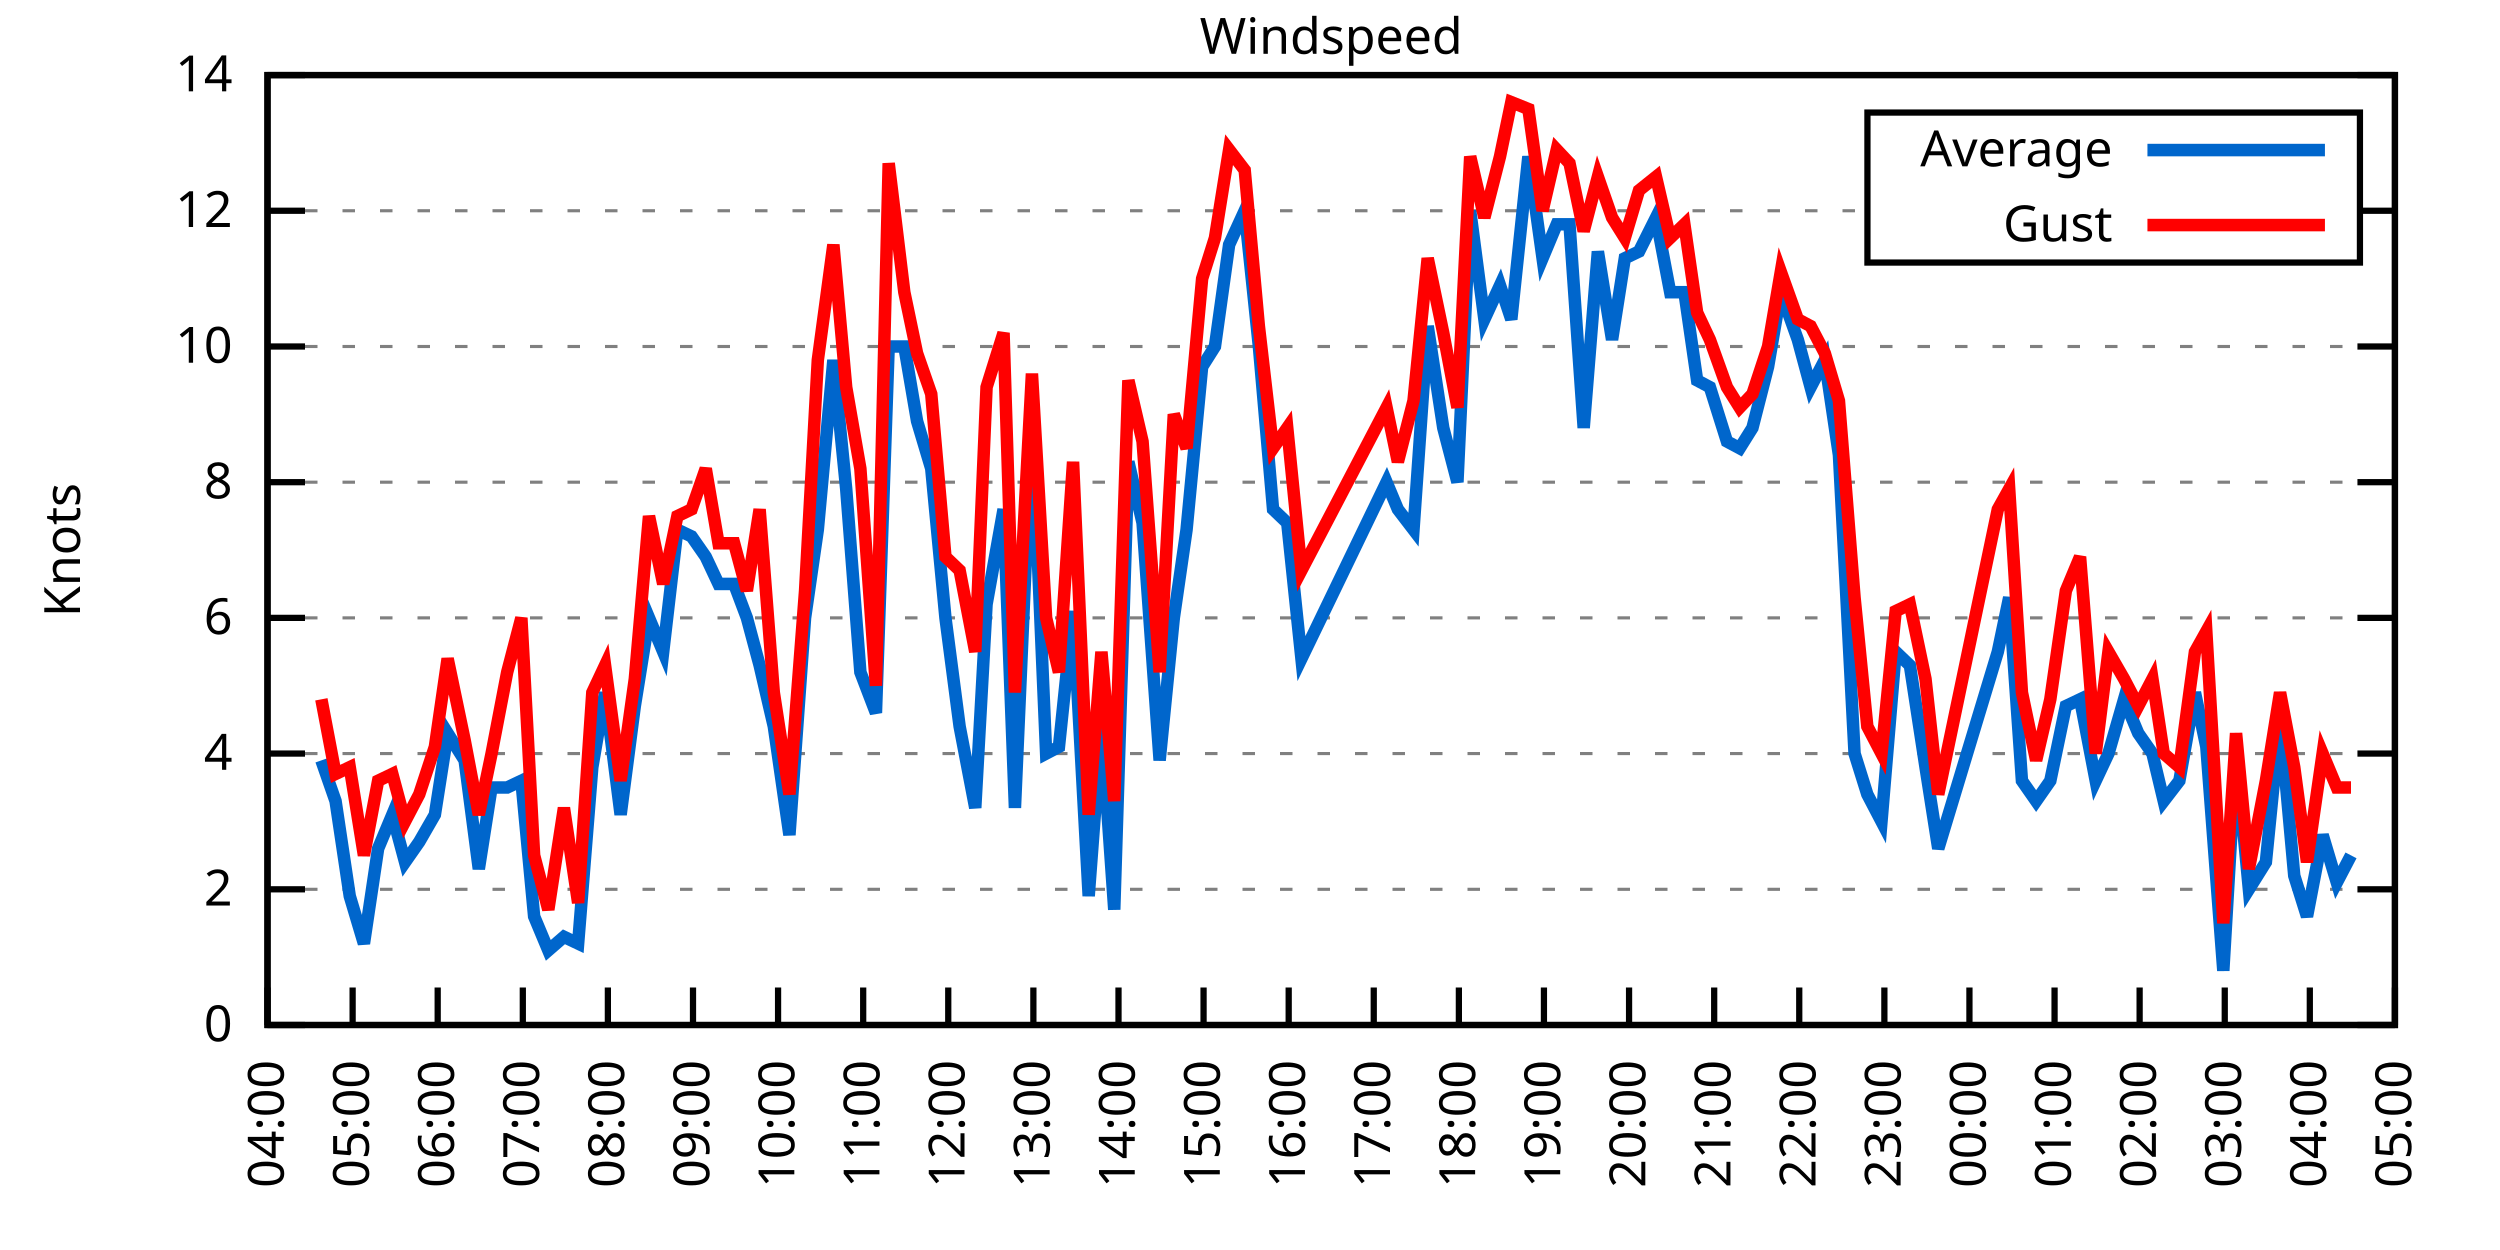
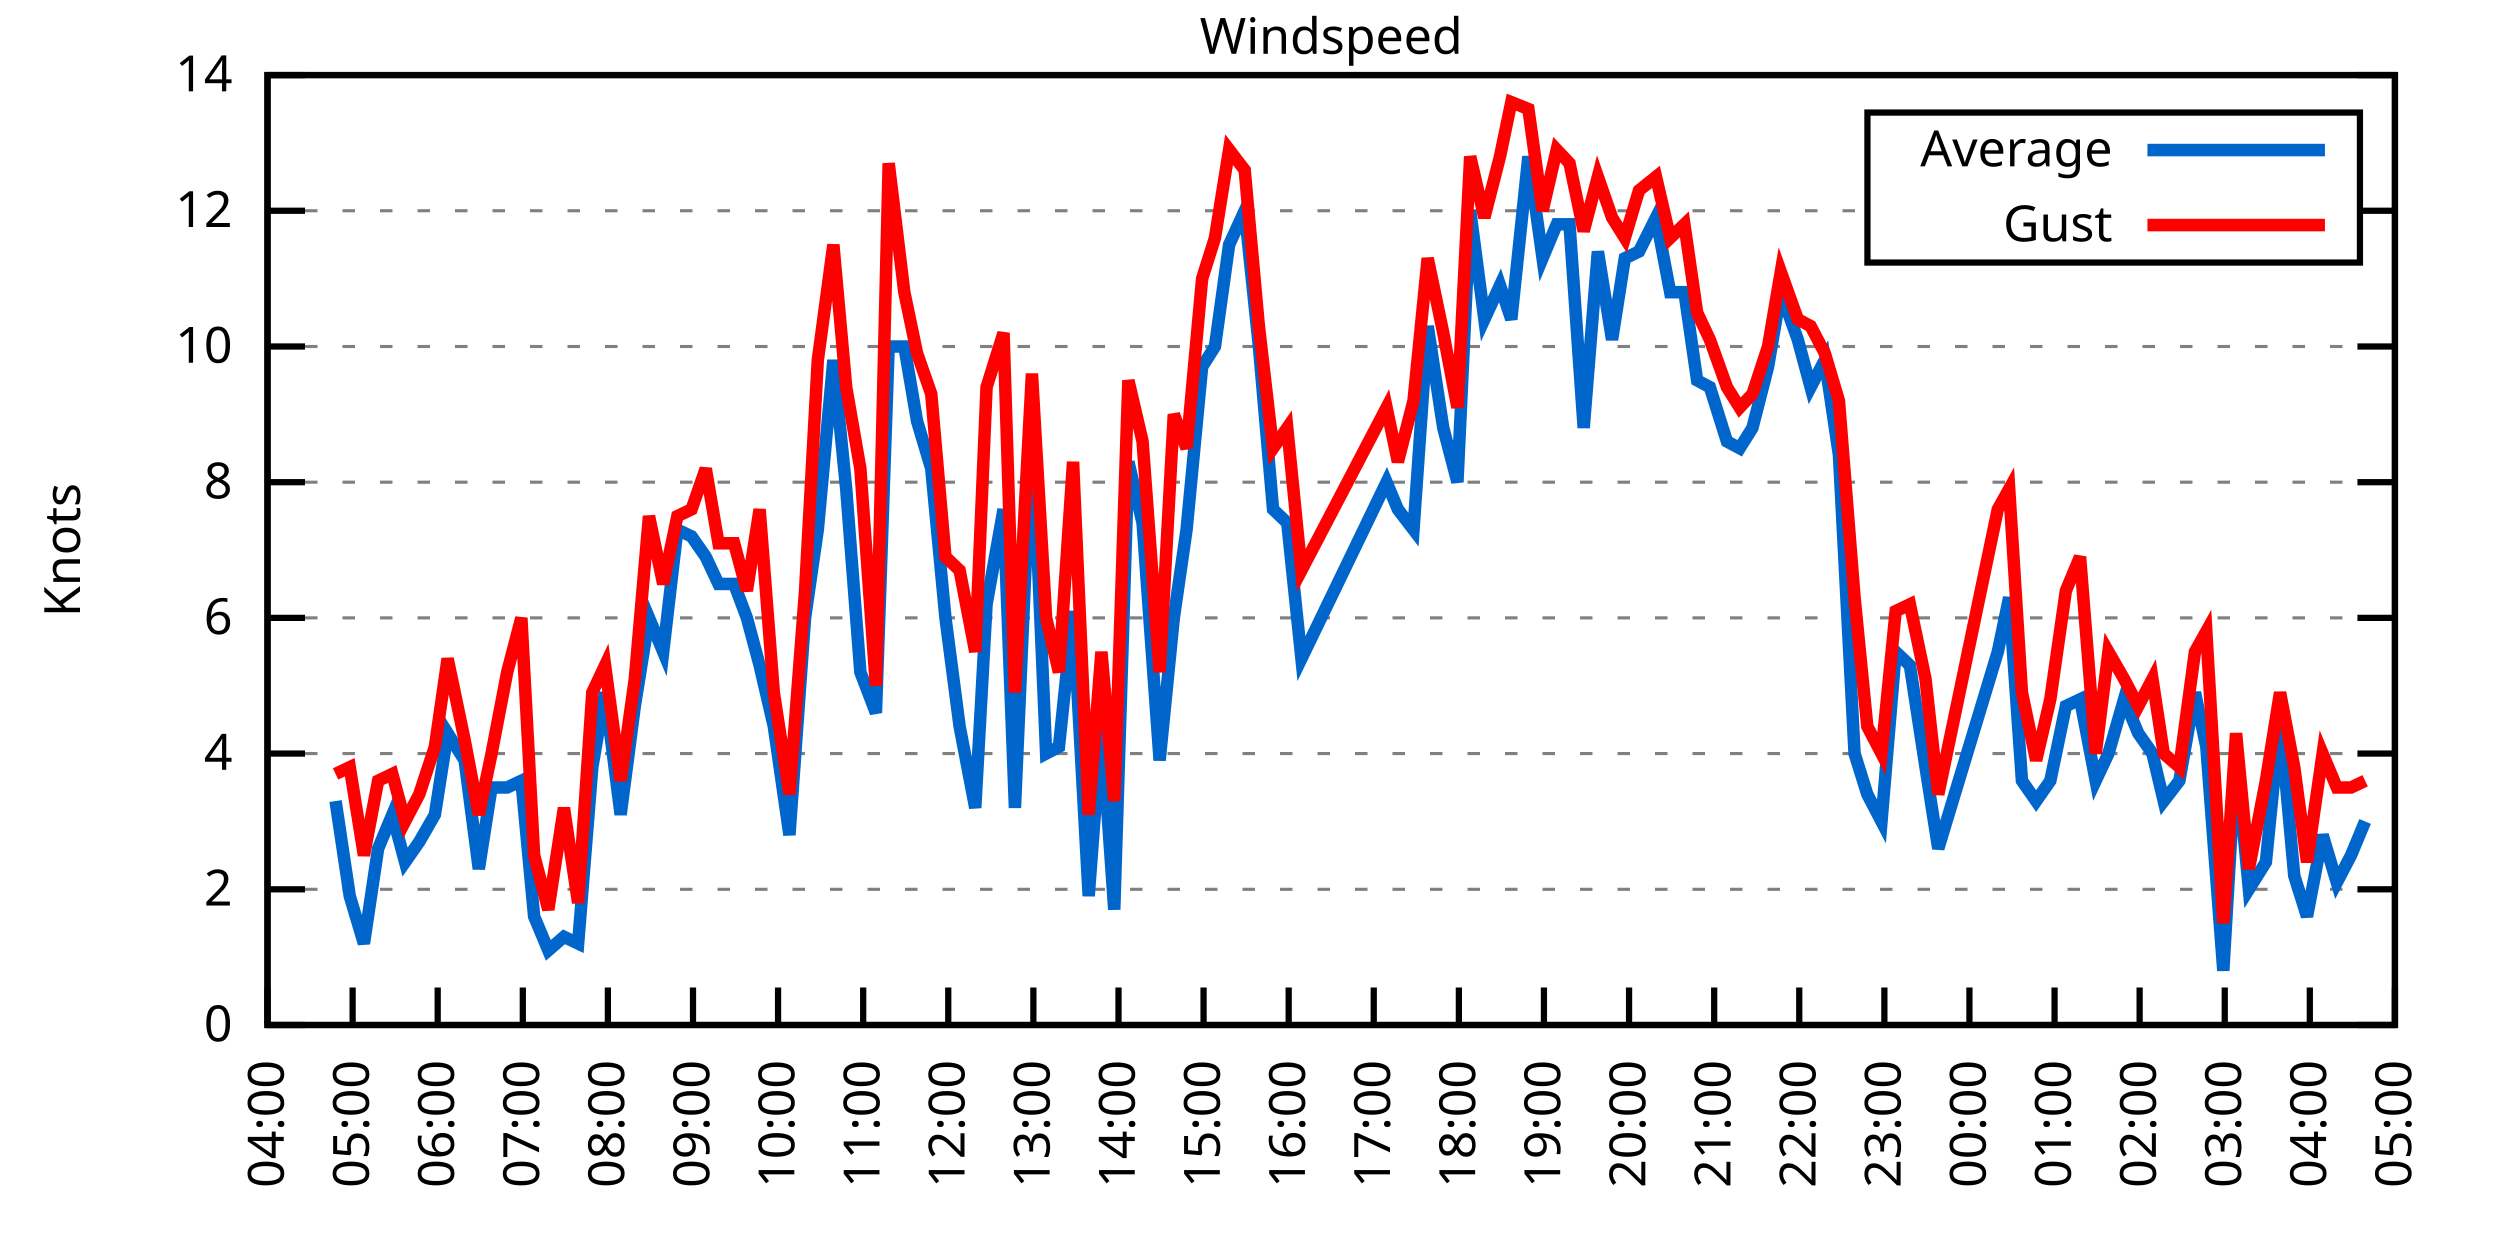
<svg xmlns="http://www.w3.org/2000/svg" xmlns:xlink="http://www.w3.org/1999/xlink" width="400" height="200" viewBox="0 0 400 200">
  <g id="gnuplot_canvas">
    <rect x="0" y="0" width="400" height="200" fill="none" />
    <defs>
      <circle id="gpDot" r="0.5" stroke-width="0.5" stroke="currentColor" />
      <path id="gpPt0" stroke-width="0.333" stroke="currentColor" d="M-1,0 h2 M0,-1 v2" />
      <path id="gpPt1" stroke-width="0.333" stroke="currentColor" d="M-1,-1 L1,1 M1,-1 L-1,1" />
      <path id="gpPt2" stroke-width="0.333" stroke="currentColor" d="M-1,0 L1,0 M0,-1 L0,1 M-1,-1 L1,1 M-1,1 L1,-1" />
      <rect id="gpPt3" stroke-width="0.333" stroke="currentColor" x="-1" y="-1" width="2" height="2" />
      <rect id="gpPt4" stroke-width="0.333" stroke="currentColor" fill="currentColor" x="-1" y="-1" width="2" height="2" />
      <circle id="gpPt5" stroke-width="0.333" stroke="currentColor" cx="0" cy="0" r="1" />
      <use xlink:href="#gpPt5" id="gpPt6" fill="currentColor" stroke="none" />
      <path id="gpPt7" stroke-width="0.333" stroke="currentColor" d="M0,-1.33 L-1.33,0.67 L1.33,0.67 z" />
      <use xlink:href="#gpPt7" id="gpPt8" fill="currentColor" stroke="none" />
      <use xlink:href="#gpPt7" id="gpPt9" stroke="currentColor" transform="rotate(180)" />
      <use xlink:href="#gpPt9" id="gpPt10" fill="currentColor" stroke="none" />
      <use xlink:href="#gpPt3" id="gpPt11" stroke="currentColor" transform="rotate(45)" />
      <use xlink:href="#gpPt11" id="gpPt12" fill="currentColor" stroke="none" />
      <path id="gpPt13" stroke-width="0.333" stroke="currentColor" d="M0,1.330 L1.265,0.411 L0.782,-1.067 L-0.782,-1.076 L-1.265,0.411 z" />
      <use xlink:href="#gpPt13" id="gpPt14" fill="currentColor" stroke="none" />
      <filter id="textbox" filterUnits="objectBoundingBox" x="0" y="0" height="1" width="1">
        <feFlood flood-color="white" flood-opacity="1" result="bgnd" />
        <feComposite in="SourceGraphic" in2="bgnd" operator="atop" />
      </filter>
      <filter id="greybox" filterUnits="objectBoundingBox" x="0" y="0" height="1" width="1">
        <feFlood flood-color="lightgrey" flood-opacity="1" result="grey" />
        <feComposite in="SourceGraphic" in2="grey" operator="atop" />
      </filter>
    </defs>
    <g fill="none" color="white" stroke="currentColor" stroke-width="1.00" stroke-linecap="butt" stroke-linejoin="miter">
</g>
    <g fill="none" color="black" stroke="currentColor" stroke-width="1.00" stroke-linecap="butt" stroke-linejoin="miter">
      <g stroke="none" shape-rendering="crispEdges">
        <polygon fill="rgb(255, 255, 255)" points="42.80,164.00 383.18,164.00 383.18,12.02 42.80,12.02 " />
      </g>
    </g>
    <g fill="none" color="black" stroke="currentColor" stroke-width="1.00" stroke-linecap="butt" stroke-linejoin="miter">
</g>
    <g fill="none" color="black" stroke="black" stroke-width="0.50" stroke-linecap="butt" stroke-linejoin="miter">
</g>
    <g fill="none" color="gray" stroke="currentColor" stroke-width="0.50" stroke-linecap="butt" stroke-linejoin="miter">
      <path stroke="gray" stroke-dasharray="2,4" class="gridline" d="M42.80,164.00 L383.19,164.00  " />
    </g>
    <g fill="none" color="gray" stroke="gray" stroke-width="1.00" stroke-linecap="butt" stroke-linejoin="miter">
</g>
    <g fill="none" color="black" stroke="currentColor" stroke-width="1.00" stroke-linecap="butt" stroke-linejoin="miter">
      <path stroke="black" d="M42.80,164.00 L48.80,164.00 M383.19,164.00 L377.19,164.00  " />
      <g transform="translate(37.20,166.60)" stroke="none" fill="black" font-family="Sans" font-size="8.00" text-anchor="end">
        <text>
          <tspan font-family="Sans"> 0</tspan>
        </text>
      </g>
    </g>
    <g fill="none" color="black" stroke="currentColor" stroke-width="1.00" stroke-linecap="butt" stroke-linejoin="miter">
</g>
    <g fill="none" color="black" stroke="black" stroke-width="0.50" stroke-linecap="butt" stroke-linejoin="miter">
</g>
    <g fill="none" color="gray" stroke="currentColor" stroke-width="0.50" stroke-linecap="butt" stroke-linejoin="miter">
      <path stroke="gray" stroke-dasharray="2,4" class="gridline" d="M42.80,142.29 L383.19,142.29  " />
    </g>
    <g fill="none" color="gray" stroke="gray" stroke-width="1.00" stroke-linecap="butt" stroke-linejoin="miter">
</g>
    <g fill="none" color="black" stroke="currentColor" stroke-width="1.00" stroke-linecap="butt" stroke-linejoin="miter">
      <path stroke="black" d="M42.80,142.29 L48.80,142.29 M383.19,142.29 L377.19,142.29  " />
      <g transform="translate(37.20,144.89)" stroke="none" fill="black" font-family="Sans" font-size="8.00" text-anchor="end">
        <text>
          <tspan font-family="Sans"> 2</tspan>
        </text>
      </g>
    </g>
    <g fill="none" color="black" stroke="currentColor" stroke-width="1.00" stroke-linecap="butt" stroke-linejoin="miter">
</g>
    <g fill="none" color="black" stroke="black" stroke-width="0.50" stroke-linecap="butt" stroke-linejoin="miter">
</g>
    <g fill="none" color="gray" stroke="currentColor" stroke-width="0.50" stroke-linecap="butt" stroke-linejoin="miter">
      <path stroke="gray" stroke-dasharray="2,4" class="gridline" d="M42.80,120.57 L383.19,120.57  " />
    </g>
    <g fill="none" color="gray" stroke="gray" stroke-width="1.00" stroke-linecap="butt" stroke-linejoin="miter">
</g>
    <g fill="none" color="black" stroke="currentColor" stroke-width="1.00" stroke-linecap="butt" stroke-linejoin="miter">
      <path stroke="black" d="M42.80,120.57 L48.80,120.57 M383.19,120.57 L377.19,120.57  " />
      <g transform="translate(37.20,123.17)" stroke="none" fill="black" font-family="Sans" font-size="8.00" text-anchor="end">
        <text>
          <tspan font-family="Sans"> 4</tspan>
        </text>
      </g>
    </g>
    <g fill="none" color="black" stroke="currentColor" stroke-width="1.00" stroke-linecap="butt" stroke-linejoin="miter">
</g>
    <g fill="none" color="black" stroke="black" stroke-width="0.50" stroke-linecap="butt" stroke-linejoin="miter">
</g>
    <g fill="none" color="gray" stroke="currentColor" stroke-width="0.50" stroke-linecap="butt" stroke-linejoin="miter">
      <path stroke="gray" stroke-dasharray="2,4" class="gridline" d="M42.80,98.86 L383.19,98.86  " />
    </g>
    <g fill="none" color="gray" stroke="gray" stroke-width="1.00" stroke-linecap="butt" stroke-linejoin="miter">
</g>
    <g fill="none" color="black" stroke="currentColor" stroke-width="1.00" stroke-linecap="butt" stroke-linejoin="miter">
      <path stroke="black" d="M42.80,98.86 L48.80,98.86 M383.19,98.86 L377.19,98.86  " />
      <g transform="translate(37.20,101.46)" stroke="none" fill="black" font-family="Sans" font-size="8.00" text-anchor="end">
        <text>
          <tspan font-family="Sans"> 6</tspan>
        </text>
      </g>
    </g>
    <g fill="none" color="black" stroke="currentColor" stroke-width="1.00" stroke-linecap="butt" stroke-linejoin="miter">
</g>
    <g fill="none" color="black" stroke="black" stroke-width="0.50" stroke-linecap="butt" stroke-linejoin="miter">
</g>
    <g fill="none" color="gray" stroke="currentColor" stroke-width="0.50" stroke-linecap="butt" stroke-linejoin="miter">
      <path stroke="gray" stroke-dasharray="2,4" class="gridline" d="M42.80,77.15 L383.19,77.15  " />
    </g>
    <g fill="none" color="gray" stroke="gray" stroke-width="1.00" stroke-linecap="butt" stroke-linejoin="miter">
</g>
    <g fill="none" color="black" stroke="currentColor" stroke-width="1.00" stroke-linecap="butt" stroke-linejoin="miter">
      <path stroke="black" d="M42.80,77.15 L48.80,77.15 M383.19,77.15 L377.19,77.15  " />
      <g transform="translate(37.20,79.75)" stroke="none" fill="black" font-family="Sans" font-size="8.00" text-anchor="end">
        <text>
          <tspan font-family="Sans"> 8</tspan>
        </text>
      </g>
    </g>
    <g fill="none" color="black" stroke="currentColor" stroke-width="1.00" stroke-linecap="butt" stroke-linejoin="miter">
</g>
    <g fill="none" color="black" stroke="black" stroke-width="0.50" stroke-linecap="butt" stroke-linejoin="miter">
</g>
    <g fill="none" color="gray" stroke="currentColor" stroke-width="0.50" stroke-linecap="butt" stroke-linejoin="miter">
      <path stroke="gray" stroke-dasharray="2,4" class="gridline" d="M42.80,55.44 L383.19,55.44  " />
    </g>
    <g fill="none" color="gray" stroke="gray" stroke-width="1.00" stroke-linecap="butt" stroke-linejoin="miter">
</g>
    <g fill="none" color="black" stroke="currentColor" stroke-width="1.00" stroke-linecap="butt" stroke-linejoin="miter">
      <path stroke="black" d="M42.80,55.44 L48.80,55.44 M383.19,55.44 L377.19,55.44  " />
      <g transform="translate(37.20,58.04)" stroke="none" fill="black" font-family="Sans" font-size="8.00" text-anchor="end">
        <text>
          <tspan font-family="Sans"> 10</tspan>
        </text>
      </g>
    </g>
    <g fill="none" color="black" stroke="currentColor" stroke-width="1.00" stroke-linecap="butt" stroke-linejoin="miter">
</g>
    <g fill="none" color="black" stroke="black" stroke-width="0.50" stroke-linecap="butt" stroke-linejoin="miter">
</g>
    <g fill="none" color="gray" stroke="currentColor" stroke-width="0.50" stroke-linecap="butt" stroke-linejoin="miter">
      <path stroke="gray" stroke-dasharray="2,4" class="gridline" d="M42.80,33.72 L298.79,33.72 M377.59,33.72 L383.19,33.72  " />
    </g>
    <g fill="none" color="gray" stroke="gray" stroke-width="1.00" stroke-linecap="butt" stroke-linejoin="miter">
</g>
    <g fill="none" color="black" stroke="currentColor" stroke-width="1.00" stroke-linecap="butt" stroke-linejoin="miter">
      <path stroke="black" d="M42.80,33.72 L48.80,33.72 M383.19,33.72 L377.19,33.72  " />
      <g transform="translate(37.20,36.32)" stroke="none" fill="black" font-family="Sans" font-size="8.00" text-anchor="end">
        <text>
          <tspan font-family="Sans"> 12</tspan>
        </text>
      </g>
    </g>
    <g fill="none" color="black" stroke="currentColor" stroke-width="1.00" stroke-linecap="butt" stroke-linejoin="miter">
</g>
    <g fill="none" color="black" stroke="black" stroke-width="0.50" stroke-linecap="butt" stroke-linejoin="miter">
</g>
    <g fill="none" color="gray" stroke="currentColor" stroke-width="0.50" stroke-linecap="butt" stroke-linejoin="miter">
      <path stroke="gray" stroke-dasharray="2,4" class="gridline" d="M42.80,12.01 L383.19,12.01  " />
    </g>
    <g fill="none" color="gray" stroke="gray" stroke-width="1.00" stroke-linecap="butt" stroke-linejoin="miter">
</g>
    <g fill="none" color="black" stroke="currentColor" stroke-width="1.00" stroke-linecap="butt" stroke-linejoin="miter">
      <path stroke="black" d="M42.80,12.01 L48.80,12.01 M383.19,12.01 L377.19,12.01  " />
      <g transform="translate(37.20,14.61)" stroke="none" fill="black" font-family="Sans" font-size="8.00" text-anchor="end">
        <text>
          <tspan font-family="Sans"> 14</tspan>
        </text>
      </g>
    </g>
    <g fill="none" color="black" stroke="currentColor" stroke-width="1.00" stroke-linecap="butt" stroke-linejoin="miter">
      <path stroke="black" d="M42.80,164.00 L42.80,158.00  " />
      <g transform="translate(45.40,169.60) rotate(270.00)" stroke="none" fill="black" font-family="Sans" font-size="8.00" text-anchor="end">
        <text>
          <tspan font-family="Sans">04:00</tspan>
        </text>
      </g>
    </g>
    <g fill="none" color="black" stroke="currentColor" stroke-width="1.00" stroke-linecap="butt" stroke-linejoin="miter">
      <path stroke="black" d="M56.42,164.00 L56.42,158.00  " />
      <g transform="translate(59.02,169.60) rotate(270.00)" stroke="none" fill="black" font-family="Sans" font-size="8.00" text-anchor="end">
        <text>
          <tspan font-family="Sans">05:00</tspan>
        </text>
      </g>
    </g>
    <g fill="none" color="black" stroke="currentColor" stroke-width="1.00" stroke-linecap="butt" stroke-linejoin="miter">
      <path stroke="black" d="M70.03,164.00 L70.03,158.00  " />
      <g transform="translate(72.63,169.60) rotate(270.00)" stroke="none" fill="black" font-family="Sans" font-size="8.00" text-anchor="end">
        <text>
          <tspan font-family="Sans">06:00</tspan>
        </text>
      </g>
    </g>
    <g fill="none" color="black" stroke="currentColor" stroke-width="1.00" stroke-linecap="butt" stroke-linejoin="miter">
      <path stroke="black" d="M83.65,164.00 L83.65,158.00  " />
      <g transform="translate(86.25,169.60) rotate(270.00)" stroke="none" fill="black" font-family="Sans" font-size="8.00" text-anchor="end">
        <text>
          <tspan font-family="Sans">07:00</tspan>
        </text>
      </g>
    </g>
    <g fill="none" color="black" stroke="currentColor" stroke-width="1.00" stroke-linecap="butt" stroke-linejoin="miter">
      <path stroke="black" d="M97.26,164.00 L97.26,158.00  " />
      <g transform="translate(99.86,169.60) rotate(270.00)" stroke="none" fill="black" font-family="Sans" font-size="8.00" text-anchor="end">
        <text>
          <tspan font-family="Sans">08:00</tspan>
        </text>
      </g>
    </g>
    <g fill="none" color="black" stroke="currentColor" stroke-width="1.00" stroke-linecap="butt" stroke-linejoin="miter">
      <path stroke="black" d="M110.88,164.00 L110.88,158.00  " />
      <g transform="translate(113.48,169.60) rotate(270.00)" stroke="none" fill="black" font-family="Sans" font-size="8.00" text-anchor="end">
        <text>
          <tspan font-family="Sans">09:00</tspan>
        </text>
      </g>
    </g>
    <g fill="none" color="black" stroke="currentColor" stroke-width="1.00" stroke-linecap="butt" stroke-linejoin="miter">
      <path stroke="black" d="M124.49,164.00 L124.49,158.00  " />
      <g transform="translate(127.09,169.60) rotate(270.00)" stroke="none" fill="black" font-family="Sans" font-size="8.00" text-anchor="end">
        <text>
          <tspan font-family="Sans">10:00</tspan>
        </text>
      </g>
    </g>
    <g fill="none" color="black" stroke="currentColor" stroke-width="1.00" stroke-linecap="butt" stroke-linejoin="miter">
      <path stroke="black" d="M138.11,164.00 L138.11,158.00  " />
      <g transform="translate(140.71,169.60) rotate(270.00)" stroke="none" fill="black" font-family="Sans" font-size="8.00" text-anchor="end">
        <text>
          <tspan font-family="Sans">11:00</tspan>
        </text>
      </g>
    </g>
    <g fill="none" color="black" stroke="currentColor" stroke-width="1.00" stroke-linecap="butt" stroke-linejoin="miter">
      <path stroke="black" d="M151.72,164.00 L151.72,158.00  " />
      <g transform="translate(154.32,169.60) rotate(270.00)" stroke="none" fill="black" font-family="Sans" font-size="8.00" text-anchor="end">
        <text>
          <tspan font-family="Sans">12:00</tspan>
        </text>
      </g>
    </g>
    <g fill="none" color="black" stroke="currentColor" stroke-width="1.00" stroke-linecap="butt" stroke-linejoin="miter">
      <path stroke="black" d="M165.34,164.00 L165.34,158.00  " />
      <g transform="translate(167.94,169.60) rotate(270.00)" stroke="none" fill="black" font-family="Sans" font-size="8.00" text-anchor="end">
        <text>
          <tspan font-family="Sans">13:00</tspan>
        </text>
      </g>
    </g>
    <g fill="none" color="black" stroke="currentColor" stroke-width="1.00" stroke-linecap="butt" stroke-linejoin="miter">
      <path stroke="black" d="M178.96,164.00 L178.96,158.00  " />
      <g transform="translate(181.56,169.60) rotate(270.00)" stroke="none" fill="black" font-family="Sans" font-size="8.00" text-anchor="end">
        <text>
          <tspan font-family="Sans">14:00</tspan>
        </text>
      </g>
    </g>
    <g fill="none" color="black" stroke="currentColor" stroke-width="1.00" stroke-linecap="butt" stroke-linejoin="miter">
      <path stroke="black" d="M192.57,164.00 L192.57,158.00  " />
      <g transform="translate(195.17,169.60) rotate(270.00)" stroke="none" fill="black" font-family="Sans" font-size="8.00" text-anchor="end">
        <text>
          <tspan font-family="Sans">15:00</tspan>
        </text>
      </g>
    </g>
    <g fill="none" color="black" stroke="currentColor" stroke-width="1.00" stroke-linecap="butt" stroke-linejoin="miter">
      <path stroke="black" d="M206.19,164.00 L206.19,158.00  " />
      <g transform="translate(208.79,169.60) rotate(270.00)" stroke="none" fill="black" font-family="Sans" font-size="8.00" text-anchor="end">
        <text>
          <tspan font-family="Sans">16:00</tspan>
        </text>
      </g>
    </g>
    <g fill="none" color="black" stroke="currentColor" stroke-width="1.00" stroke-linecap="butt" stroke-linejoin="miter">
      <path stroke="black" d="M219.80,164.00 L219.80,158.00  " />
      <g transform="translate(222.40,169.60) rotate(270.00)" stroke="none" fill="black" font-family="Sans" font-size="8.00" text-anchor="end">
        <text>
          <tspan font-family="Sans">17:00</tspan>
        </text>
      </g>
    </g>
    <g fill="none" color="black" stroke="currentColor" stroke-width="1.00" stroke-linecap="butt" stroke-linejoin="miter">
      <path stroke="black" d="M233.42,164.00 L233.42,158.00  " />
      <g transform="translate(236.02,169.60) rotate(270.00)" stroke="none" fill="black" font-family="Sans" font-size="8.00" text-anchor="end">
        <text>
          <tspan font-family="Sans">18:00</tspan>
        </text>
      </g>
    </g>
    <g fill="none" color="black" stroke="currentColor" stroke-width="1.00" stroke-linecap="butt" stroke-linejoin="miter">
      <path stroke="black" d="M247.03,164.00 L247.03,158.00  " />
      <g transform="translate(249.63,169.60) rotate(270.00)" stroke="none" fill="black" font-family="Sans" font-size="8.00" text-anchor="end">
        <text>
          <tspan font-family="Sans">19:00</tspan>
        </text>
      </g>
    </g>
    <g fill="none" color="black" stroke="currentColor" stroke-width="1.00" stroke-linecap="butt" stroke-linejoin="miter">
      <path stroke="black" d="M260.65,164.00 L260.65,158.00  " />
      <g transform="translate(263.25,169.60) rotate(270.00)" stroke="none" fill="black" font-family="Sans" font-size="8.00" text-anchor="end">
        <text>
          <tspan font-family="Sans">20:00</tspan>
        </text>
      </g>
    </g>
    <g fill="none" color="black" stroke="currentColor" stroke-width="1.00" stroke-linecap="butt" stroke-linejoin="miter">
      <path stroke="black" d="M274.27,164.00 L274.27,158.00  " />
      <g transform="translate(276.87,169.60) rotate(270.00)" stroke="none" fill="black" font-family="Sans" font-size="8.00" text-anchor="end">
        <text>
          <tspan font-family="Sans">21:00</tspan>
        </text>
      </g>
    </g>
    <g fill="none" color="black" stroke="currentColor" stroke-width="1.00" stroke-linecap="butt" stroke-linejoin="miter">
      <path stroke="black" d="M287.88,164.00 L287.88,158.00  " />
      <g transform="translate(290.48,169.60) rotate(270.00)" stroke="none" fill="black" font-family="Sans" font-size="8.00" text-anchor="end">
        <text>
          <tspan font-family="Sans">22:00</tspan>
        </text>
      </g>
    </g>
    <g fill="none" color="black" stroke="currentColor" stroke-width="1.00" stroke-linecap="butt" stroke-linejoin="miter">
      <path stroke="black" d="M301.50,164.00 L301.50,158.00  " />
      <g transform="translate(304.10,169.60) rotate(270.00)" stroke="none" fill="black" font-family="Sans" font-size="8.00" text-anchor="end">
        <text>
          <tspan font-family="Sans">23:00</tspan>
        </text>
      </g>
    </g>
    <g fill="none" color="black" stroke="currentColor" stroke-width="1.00" stroke-linecap="butt" stroke-linejoin="miter">
      <path stroke="black" d="M315.11,164.00 L315.11,158.00  " />
      <g transform="translate(317.71,169.60) rotate(270.00)" stroke="none" fill="black" font-family="Sans" font-size="8.00" text-anchor="end">
        <text>
          <tspan font-family="Sans">00:00</tspan>
        </text>
      </g>
    </g>
    <g fill="none" color="black" stroke="currentColor" stroke-width="1.00" stroke-linecap="butt" stroke-linejoin="miter">
      <path stroke="black" d="M328.73,164.00 L328.73,158.00  " />
      <g transform="translate(331.33,169.60) rotate(270.00)" stroke="none" fill="black" font-family="Sans" font-size="8.00" text-anchor="end">
        <text>
          <tspan font-family="Sans">01:00</tspan>
        </text>
      </g>
    </g>
    <g fill="none" color="black" stroke="currentColor" stroke-width="1.00" stroke-linecap="butt" stroke-linejoin="miter">
      <path stroke="black" d="M342.34,164.00 L342.34,158.00  " />
      <g transform="translate(344.94,169.60) rotate(270.00)" stroke="none" fill="black" font-family="Sans" font-size="8.00" text-anchor="end">
        <text>
          <tspan font-family="Sans">02:00</tspan>
        </text>
      </g>
    </g>
    <g fill="none" color="black" stroke="currentColor" stroke-width="1.00" stroke-linecap="butt" stroke-linejoin="miter">
      <path stroke="black" d="M355.96,164.00 L355.96,158.00  " />
      <g transform="translate(358.56,169.60) rotate(270.00)" stroke="none" fill="black" font-family="Sans" font-size="8.00" text-anchor="end">
        <text>
          <tspan font-family="Sans">03:00</tspan>
        </text>
      </g>
    </g>
    <g fill="none" color="black" stroke="currentColor" stroke-width="1.00" stroke-linecap="butt" stroke-linejoin="miter">
      <path stroke="black" d="M369.57,164.00 L369.57,158.00  " />
      <g transform="translate(372.17,169.60) rotate(270.00)" stroke="none" fill="black" font-family="Sans" font-size="8.00" text-anchor="end">
        <text>
          <tspan font-family="Sans">04:00</tspan>
        </text>
      </g>
    </g>
    <g fill="none" color="black" stroke="currentColor" stroke-width="1.00" stroke-linecap="butt" stroke-linejoin="miter">
      <path stroke="black" d="M383.19,164.00 L383.19,158.00  " />
      <g transform="translate(385.79,169.60) rotate(270.00)" stroke="none" fill="black" font-family="Sans" font-size="8.00" text-anchor="end">
        <text>
          <tspan font-family="Sans">05:00</tspan>
        </text>
      </g>
    </g>
    <g fill="none" color="black" stroke="currentColor" stroke-width="1.00" stroke-linecap="butt" stroke-linejoin="miter">
</g>
    <g fill="none" color="black" stroke="currentColor" stroke-width="1.00" stroke-linecap="butt" stroke-linejoin="miter">
      <path stroke="black" d="M42.80,12.01 L42.80,164.00 L383.19,164.00 L383.19,12.01 L42.80,12.01 Z  " />
    </g>
    <g fill="none" color="black" stroke="currentColor" stroke-width="1.00" stroke-linecap="butt" stroke-linejoin="miter">
</g>
    <g fill="none" color="black" stroke="currentColor" stroke-width="1.00" stroke-linecap="butt" stroke-linejoin="miter">
      <path stroke="black" d="M298.79,42.01 L298.79,18.01 L377.59,18.01 L377.59,42.01 L298.79,42.01 Z  " />
    </g>
    <g id="Windspeed_plot_1">
      <g fill="none" color="white" stroke="black" stroke-width="2.00" stroke-linecap="butt" stroke-linejoin="miter">
</g>
      <g fill="none" color="black" stroke="currentColor" stroke-width="2.00" stroke-linecap="butt" stroke-linejoin="miter">
        <g transform="translate(337.99,26.61)" stroke="none" fill="black" font-family="Sans" font-size="8.00" text-anchor="end">
          <text>
            <tspan font-family="Sans">Average</tspan>
          </text>
        </g>
      </g>
      <g fill="none" color="black" stroke="currentColor" stroke-width="2.00" stroke-linecap="butt" stroke-linejoin="miter">
-         <path stroke="rgb(  0, 102, 204)" d="M343.59,24.01 L371.99,24.01 M51.42,121.66 L53.69,128.17 L55.96,143.37 L58.23,150.97 L60.50,135.77 L62.77,130.35   L64.81,137.94 L67.08,134.69 L69.58,130.35 L71.62,117.32 L74.34,121.66 L76.61,139.03 L78.65,126.00 L81.15,126.00   L83.42,124.92 L85.46,146.63 L87.73,152.06 L90.23,149.89 L92.50,150.97 L94.77,122.75 L96.81,110.80 L99.30,130.35   L101.57,112.97 L103.84,98.86 L106.11,104.29 L108.38,84.75 L110.65,85.83 L112.92,89.09 L114.96,93.43 L117.46,93.43   L119.50,98.86 L121.54,106.46 L123.81,116.23 L126.31,133.60 L128.81,98.86 L130.85,84.75 L133.34,57.61 L135.39,78.23   L137.66,107.55 L140.15,114.06 L142.19,55.44 L144.69,55.44 L146.73,67.38 L149.00,74.98 L151.27,98.86 L153.54,116.23   L156.04,129.26 L157.85,96.69 L160.57,81.49 L162.39,129.26 L165.11,67.38 L167.38,120.57 L169.43,119.49 L171.69,97.78   L174.19,143.37 L176.23,116.23 L178.28,145.54 L180.54,73.89 L182.81,83.66 L185.54,121.66 L187.81,98.86 L189.85,84.75   L192.34,58.69 L194.39,55.44 L196.66,39.15 L199.15,33.72 L201.42,55.44 L203.69,81.49 L205.96,83.66 L208.23,105.38   L221.85,77.15 L223.66,81.49 L226.16,84.75 L228.43,52.18 L230.92,68.46 L233.19,77.15 L235.23,33.72 L237.50,51.09   L240.00,45.66 L241.81,51.09 L244.54,25.04 L246.81,41.32 L249.08,35.89 L251.12,35.89 L253.39,68.46 L255.66,40.24   L257.93,54.35 L259.97,41.32 L262.24,40.24 L264.96,34.81 L267.23,46.75 L269.50,46.75 L271.54,60.86 L273.58,61.95   L276.31,70.63 L278.35,71.72 L280.39,68.46 L282.89,58.69 L284.93,46.75 L287.65,54.35 L289.70,61.95 L291.97,57.61   L294.23,72.81 L296.73,120.57 L298.77,127.09 L301.04,131.43 L303.31,104.29 L305.58,106.46 L308.08,122.75 L310.12,135.77   L319.65,104.29 L321.47,95.60 L323.51,124.92 L325.78,128.17 L328.05,124.92 L330.54,112.97 L332.81,111.89 L335.31,124.92   L337.35,120.57 L339.85,111.89 L342.12,117.32 L344.39,120.57 L346.20,128.17 L348.70,124.92 L351.19,110.80 L353.01,119.49   L355.73,155.31 L357.77,120.57 L359.82,142.29 L362.54,137.94 L364.81,115.15 L367.08,140.12 L369.12,146.63 L371.62,133.60   L373.89,141.20 L376.16,136.86  " />
+         <path stroke="rgb(  0, 102, 204)" d="M343.59,24.01 L371.99,24.01 M53.69,128.17 L55.96,143.37 L58.23,150.97 L60.50,135.77 L62.77,130.35 L64.81,137.94   L67.08,134.69 L69.58,130.35 L71.62,117.32 L74.34,121.66 L76.61,139.03 L78.65,126.00 L81.15,126.00 L83.42,124.92   L85.46,146.63 L87.73,152.06 L90.23,149.89 L92.50,150.97 L94.77,122.75 L96.81,110.80 L99.30,130.35 L101.57,112.97   L103.84,98.86 L106.11,104.29 L108.38,84.75 L110.65,85.83 L112.92,89.09 L114.96,93.43 L117.46,93.43 L119.50,98.86   L121.54,106.46 L123.81,116.23 L126.31,133.60 L128.81,98.86 L130.85,84.75 L133.34,57.61 L135.39,78.23 L137.66,107.55   L140.15,114.06 L142.19,55.44 L144.69,55.44 L146.73,67.38 L149.00,74.98 L151.27,98.86 L153.54,116.23 L156.04,129.26   L157.85,96.69 L160.57,81.49 L162.39,129.26 L165.11,67.38 L167.38,120.57 L169.43,119.49 L171.69,97.78 L174.19,143.37   L176.23,116.23 L178.28,145.54 L180.54,73.89 L182.81,83.66 L185.54,121.66 L187.81,98.86 L189.85,84.75 L192.34,58.69   L194.39,55.44 L196.66,39.15 L199.15,33.72 L201.42,55.44 L203.69,81.49 L205.96,83.66 L208.23,105.38 L221.85,77.15   L223.66,81.49 L226.16,84.75 L228.43,52.18 L230.92,68.46 L233.19,77.15 L235.23,33.72 L237.50,51.09 L240.00,45.66   L241.81,51.09 L244.54,25.04 L246.81,41.32 L249.08,35.89 L251.12,35.89 L253.39,68.46 L255.66,40.24 L257.93,54.35   L259.97,41.32 L262.24,40.24 L264.96,34.81 L267.23,46.75 L269.50,46.75 L271.54,60.86 L273.58,61.95 L276.31,70.63   L278.35,71.72 L280.39,68.46 L282.89,58.69 L284.93,46.75 L287.65,54.35 L289.70,61.95 L291.97,57.61 L294.23,72.81   L296.73,120.57 L298.77,127.09 L301.04,131.43 L303.31,104.29 L305.58,106.46 L308.08,122.75 L310.12,135.77 L319.65,104.29   L321.47,95.60 L323.51,124.92 L325.78,128.17 L328.05,124.92 L330.54,112.97 L332.81,111.89 L335.31,124.92 L337.35,120.57   L339.85,111.89 L342.12,117.32 L344.39,120.57 L346.20,128.17 L348.70,124.92 L351.19,110.80 L353.01,119.49 L355.73,155.31   L357.77,120.57 L359.82,142.29 L362.54,137.94 L364.81,115.15 L367.08,140.12 L369.12,146.63 L371.62,133.60 L373.89,141.20   L376.16,136.86 L378.42,131.43  " />
      </g>
    </g>
    <g id="Windspeed_plot_2">
      <g fill="none" color="black" stroke="currentColor" stroke-width="2.00" stroke-linecap="butt" stroke-linejoin="miter">
        <g transform="translate(337.99,38.61)" stroke="none" fill="black" font-family="Sans" font-size="8.00" text-anchor="end">
          <text>
            <tspan font-family="Sans">Gust</tspan>
          </text>
        </g>
      </g>
      <g fill="none" color="black" stroke="currentColor" stroke-width="2.00" stroke-linecap="butt" stroke-linejoin="miter">
-         <path stroke="rgb(255,   0,   0)" d="M343.59,36.01 L371.99,36.01 M51.42,111.89 L53.69,123.83 L55.96,122.75 L58.23,136.86 L60.50,124.92 L62.77,123.83   L64.81,131.43 L67.08,127.09 L69.58,119.49 L71.62,105.38 L74.34,118.40 L76.61,130.35 L78.65,120.57 L81.15,107.55   L83.42,98.86 L85.46,136.86 L87.73,145.54 L90.23,129.26 L92.50,144.46 L94.77,110.80 L96.81,106.46 L99.30,124.92   L101.57,108.63 L103.84,82.58 L106.11,93.43 L108.38,82.58 L110.65,81.49 L112.92,74.98 L114.96,86.92 L117.46,86.92   L119.50,94.52 L121.54,81.49 L123.81,110.80 L126.31,127.09 L128.81,94.52 L130.85,57.61 L133.34,39.15 L135.39,61.95   L137.66,74.98 L140.15,109.72 L142.19,26.12 L144.69,46.75 L146.73,56.52 L149.00,63.04 L151.27,89.09 L153.54,91.26   L156.04,104.29 L157.85,61.95 L160.57,53.26 L162.39,110.80 L165.11,59.78 L167.38,98.86 L169.43,107.55 L171.69,73.89   L174.19,130.35 L176.23,104.29 L178.28,128.17 L180.54,60.86 L182.81,70.63 L185.54,107.55 L187.81,66.29 L189.85,71.72   L192.34,44.58 L194.39,38.07 L196.66,23.95 L199.15,27.21 L201.42,52.18 L203.69,71.72 L205.96,68.46 L208.23,91.26   L221.85,65.21 L223.66,73.89 L226.16,64.12 L228.43,41.32 L230.92,53.26 L233.19,65.21 L235.23,25.04 L237.50,34.81   L240.00,25.04 L241.81,16.35 L244.54,17.44 L246.81,33.72 L249.08,23.95 L251.12,26.12 L253.39,36.98 L255.66,28.29   L257.93,34.81 L259.97,38.07 L262.24,30.47 L264.96,28.29 L267.23,38.07 L269.50,35.89 L271.54,50.01 L273.58,54.35   L276.31,61.95 L278.35,65.21 L280.39,63.04 L282.89,55.44 L284.93,43.49 L287.65,51.09 L289.70,52.18 L291.97,56.52   L294.23,64.12 L296.73,95.60 L298.77,116.23 L301.04,120.57 L303.31,97.78 L305.58,96.69 L308.08,108.63 L310.12,127.09   L319.65,81.49 L321.47,78.23 L323.51,110.80 L325.78,121.66 L328.05,111.89 L330.54,94.52 L332.81,89.09 L335.31,120.57   L337.35,104.29 L339.85,108.63 L342.12,112.97 L344.39,108.63 L346.20,120.57 L348.70,122.75 L351.19,104.29 L353.01,101.03   L355.73,147.72 L357.77,117.32 L359.82,139.03 L362.54,124.92 L364.81,110.80 L367.08,122.75 L369.12,137.94 L371.62,120.57   L373.89,126.00 L376.16,126.00  " />
+         <path stroke="rgb(255,   0,   0)" d="M343.59,36.01 L371.99,36.01 M53.69,123.83 L55.96,122.75 L58.23,136.86 L60.50,124.92 L62.77,123.83 L64.81,131.43   L67.08,127.09 L69.58,119.49 L71.62,105.38 L74.34,118.40 L76.61,130.35 L78.65,120.57 L81.15,107.55 L83.42,98.86   L85.46,136.86 L87.73,145.54 L90.23,129.26 L92.50,144.46 L94.77,110.80 L96.81,106.46 L99.30,124.92 L101.57,108.63   L103.84,82.58 L106.11,93.43 L108.38,82.58 L110.65,81.49 L112.92,74.98 L114.96,86.92 L117.46,86.92 L119.50,94.52   L121.54,81.49 L123.81,110.80 L126.31,127.09 L128.81,94.52 L130.85,57.61 L133.34,39.15 L135.39,61.95 L137.66,74.98   L140.15,109.72 L142.19,26.12 L144.69,46.75 L146.73,56.52 L149.00,63.04 L151.27,89.09 L153.54,91.26 L156.04,104.29   L157.85,61.95 L160.57,53.26 L162.39,110.80 L165.11,59.78 L167.38,98.86 L169.43,107.55 L171.69,73.89 L174.19,130.35   L176.23,104.29 L178.28,128.17 L180.54,60.86 L182.81,70.63 L185.54,107.55 L187.81,66.29 L189.85,71.72 L192.34,44.58   L194.39,38.07 L196.66,23.95 L199.15,27.21 L201.42,52.18 L203.69,71.72 L205.96,68.46 L208.23,91.26 L221.85,65.21   L223.66,73.89 L226.16,64.12 L228.43,41.32 L230.92,53.26 L233.19,65.21 L235.23,25.04 L237.50,34.81 L240.00,25.04   L241.81,16.35 L244.54,17.44 L246.81,33.72 L249.08,23.95 L251.12,26.12 L253.39,36.98 L255.66,28.29 L257.93,34.81   L259.97,38.07 L262.24,30.47 L264.96,28.29 L267.23,38.07 L269.50,35.89 L271.54,50.01 L273.58,54.35 L276.31,61.95   L278.35,65.21 L280.39,63.04 L282.89,55.44 L284.93,43.49 L287.65,51.09 L289.70,52.18 L291.97,56.52 L294.23,64.12   L296.73,95.60 L298.77,116.23 L301.04,120.57 L303.31,97.78 L305.58,96.69 L308.08,108.63 L310.12,127.09 L319.65,81.49   L321.47,78.23 L323.51,110.80 L325.78,121.66 L328.05,111.89 L330.54,94.52 L332.81,89.09 L335.31,120.57 L337.35,104.29   L339.85,108.63 L342.12,112.97 L344.39,108.63 L346.20,120.57 L348.70,122.75 L351.19,104.29 L353.01,101.03 L355.73,147.72   L357.77,117.32 L359.82,139.03 L362.54,124.92 L364.81,110.80 L367.08,122.75 L369.12,137.94 L371.62,120.57 L373.89,126.00   L376.16,126.00 L378.42,124.92  " />
      </g>
    </g>
    <g fill="none" color="black" stroke="currentColor" stroke-width="2.00" stroke-linecap="butt" stroke-linejoin="miter">
</g>
    <g fill="none" color="black" stroke="black" stroke-width="1.00" stroke-linecap="butt" stroke-linejoin="miter">
</g>
    <g fill="none" color="black" stroke="currentColor" stroke-width="1.00" stroke-linecap="butt" stroke-linejoin="miter">
      <path stroke="black" d="M42.80,12.01 L42.80,164.00 L383.19,164.00 L383.19,12.01 L42.80,12.01 Z  " />
      <g transform="translate(12.80,88.01) rotate(270.00)" stroke="none" fill="black" font-family="Sans" font-size="8.00" text-anchor="middle">
        <text>
          <tspan font-family="Sans">Knots</tspan>
        </text>
      </g>
    </g>
    <g fill="none" color="black" stroke="currentColor" stroke-width="1.00" stroke-linecap="butt" stroke-linejoin="miter">
</g>
    <g fill="none" color="black" stroke="currentColor" stroke-width="1.00" stroke-linecap="butt" stroke-linejoin="miter">
      <g transform="translate(212.99,8.61)" stroke="none" fill="black" font-family="Sans" font-size="8.00" text-anchor="middle">
        <text>
          <tspan font-family="Sans">Windspeed</tspan>
        </text>
      </g>
    </g>
    <g fill="none" color="black" stroke="currentColor" stroke-width="1.00" stroke-linecap="butt" stroke-linejoin="miter">
</g>
  </g>
</svg>
